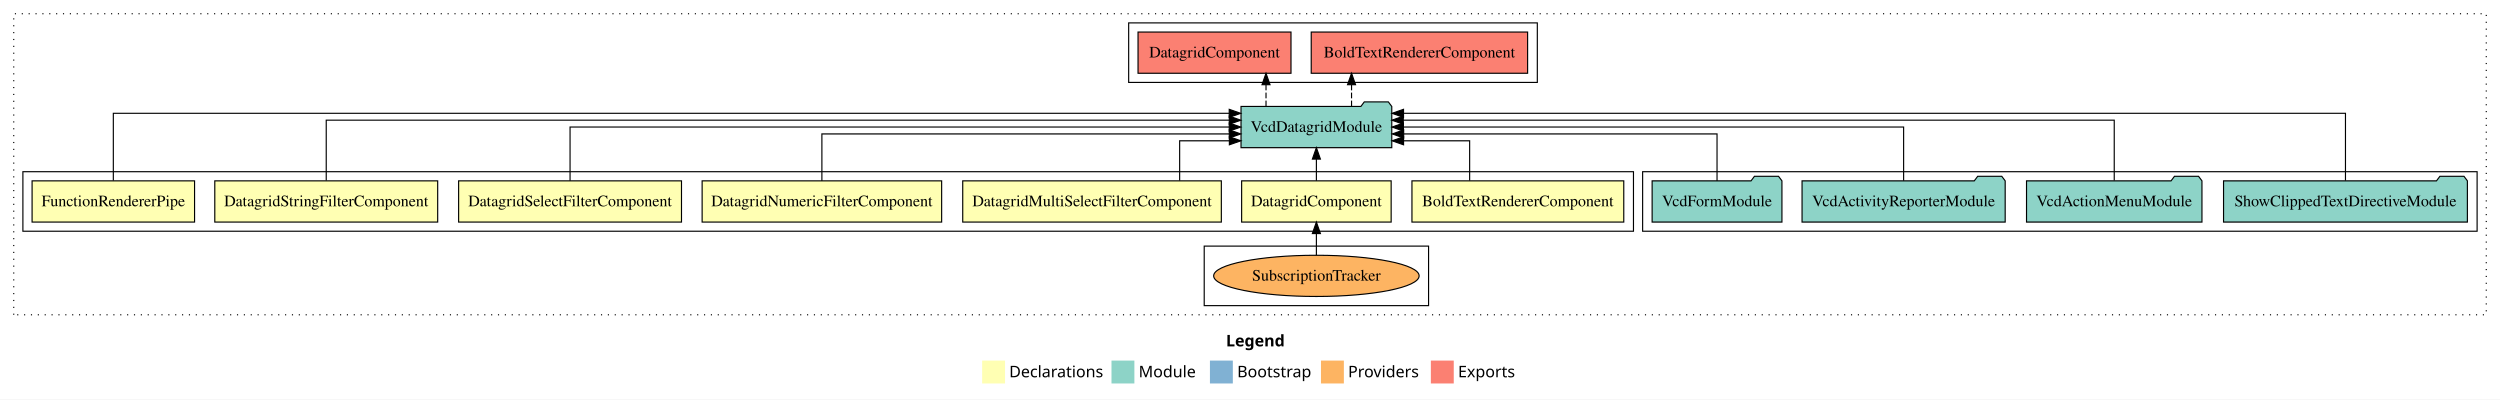
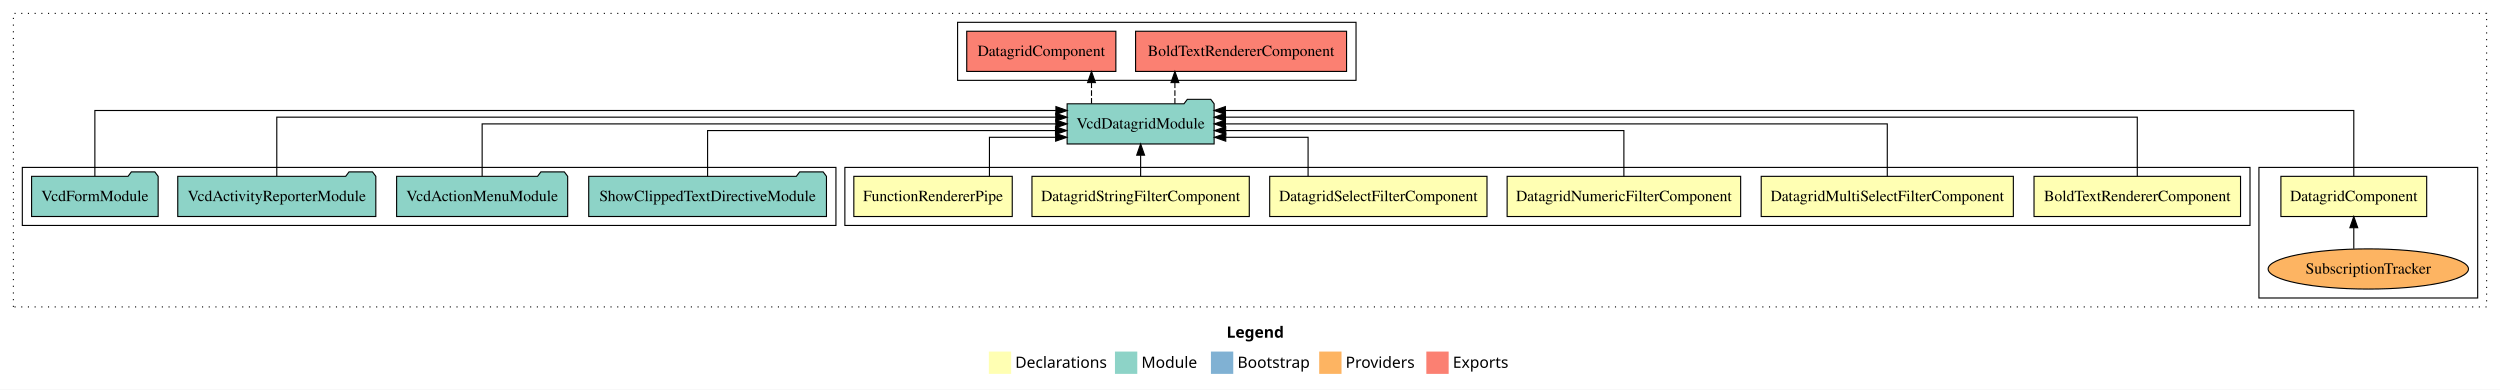
- <svg xmlns="http://www.w3.org/2000/svg" width="2184pt" height="349pt" viewBox="0.00 0.00 2184.00 349.00">
+ <svg xmlns="http://www.w3.org/2000/svg" width="2240pt" height="349pt" viewBox="0.00 0.00 2240.00 349.00">
  <g id="graph0" class="graph" transform="scale(1 1) rotate(0) translate(4 345)">
-     <polygon fill="white" stroke="transparent" points="-4,4 -4,-345 2180,-345 2180,4 -4,4" />
-     <text text-anchor="start" x="1067.01" y="-42.4" font-family="Times-12" font-weight="bold" font-size="14.00">Legend</text>
-     <polygon fill="#ffffb3" stroke="transparent" points="854,-10 854,-30 874,-30 874,-10 854,-10" />
-     <text text-anchor="start" x="877.63" y="-15.4" font-family="Times-12" font-size="14.00">  Declarations</text>
-     <polygon fill="#8dd3c7" stroke="transparent" points="967,-10 967,-30 987,-30 987,-10 967,-10" />
-     <text text-anchor="start" x="990.73" y="-15.4" font-family="Times-12" font-size="14.00">  Module</text>
-     <polygon fill="#80b1d3" stroke="transparent" points="1053,-10 1053,-30 1073,-30 1073,-10 1053,-10" />
-     <text text-anchor="start" x="1076.78" y="-15.4" font-family="Times-12" font-size="14.00">  Bootstrap</text>
-     <polygon fill="#fdb462" stroke="transparent" points="1150,-10 1150,-30 1170,-30 1170,-10 1150,-10" />
-     <text text-anchor="start" x="1173.67" y="-15.4" font-family="Times-12" font-size="14.00">  Providers</text>
-     <polygon fill="#fb8072" stroke="transparent" points="1246,-10 1246,-30 1266,-30 1266,-10 1246,-10" />
-     <text text-anchor="start" x="1269.73" y="-15.4" font-family="Times-12" font-size="14.00">  Exports</text>
+     <polygon fill="white" stroke="transparent" points="-4,4 -4,-345 2236,-345 2236,4 -4,4" />
+     <text text-anchor="start" x="1095.01" y="-42.4" font-family="Times-12" font-weight="bold" font-size="14.00">Legend</text>
+     <polygon fill="#ffffb3" stroke="transparent" points="882,-10 882,-30 902,-30 902,-10 882,-10" />
+     <text text-anchor="start" x="905.63" y="-15.4" font-family="Times-12" font-size="14.00">  Declarations</text>
+     <polygon fill="#8dd3c7" stroke="transparent" points="995,-10 995,-30 1015,-30 1015,-10 995,-10" />
+     <text text-anchor="start" x="1018.73" y="-15.4" font-family="Times-12" font-size="14.00">  Module</text>
+     <polygon fill="#80b1d3" stroke="transparent" points="1081,-10 1081,-30 1101,-30 1101,-10 1081,-10" />
+     <text text-anchor="start" x="1104.78" y="-15.4" font-family="Times-12" font-size="14.00">  Bootstrap</text>
+     <polygon fill="#fdb462" stroke="transparent" points="1178,-10 1178,-30 1198,-30 1198,-10 1178,-10" />
+     <text text-anchor="start" x="1201.67" y="-15.4" font-family="Times-12" font-size="14.00">  Providers</text>
+     <polygon fill="#fb8072" stroke="transparent" points="1274,-10 1274,-30 1294,-30 1294,-10 1274,-10" />
+     <text text-anchor="start" x="1297.73" y="-15.4" font-family="Times-12" font-size="14.00">  Exports</text>
    <g id="clust1" class="cluster">
-       <polygon fill="none" stroke="black" stroke-dasharray="1,5" points="8,-70 8,-333 2168,-333 2168,-70 8,-70" />
+       <polygon fill="none" stroke="black" stroke-dasharray="1,5" points="8,-70 8,-333 2224,-333 2224,-70 8,-70" />
+     </g>
+     <g id="clust11" class="cluster">
+       <polygon fill="none" stroke="black" points="854,-273 854,-325 1211,-325 1211,-273 854,-273" />
+     </g>
+     <g id="clust4" class="cluster">
+       <polygon fill="none" stroke="black" points="2020,-78 2020,-195 2216,-195 2216,-78 2020,-78" />
    </g>
    <g id="clust2" class="cluster">
-       <polygon fill="none" stroke="black" points="16,-143 16,-195 1423,-195 1423,-143 16,-143" />
+       <polygon fill="none" stroke="black" points="753,-143 753,-195 2012,-195 2012,-143 753,-143" />
    </g>
    <g id="clust10" class="cluster">
-       <polygon fill="none" stroke="black" points="1431,-143 1431,-195 2160,-195 2160,-143 1431,-143" />
-     </g>
-     <g id="clust11" class="cluster">
-       <polygon fill="none" stroke="black" points="982,-273 982,-325 1339,-325 1339,-273 982,-273" />
-     </g>
-     <g id="clust4" class="cluster">
-       <polygon fill="none" stroke="black" points="1048,-78 1048,-130 1244,-130 1244,-78 1048,-78" />
+       <polygon fill="none" stroke="black" points="16,-143 16,-195 745,-195 745,-143 16,-143" />
    </g>
    <g id="node1" class="node">
-       <polygon fill="#ffffb3" stroke="black" points="1414.52,-187 1229.48,-187 1229.48,-151 1414.52,-151 1414.52,-187" />
-       <text text-anchor="middle" x="1322" y="-164.8" font-family="Times,serif" font-size="14.00">BoldTextRendererComponent</text>
+       <polygon fill="#ffffb3" stroke="black" points="2003.52,-187 1818.48,-187 1818.48,-151 2003.52,-151 2003.52,-187" />
+       <text text-anchor="middle" x="1911" y="-164.8" font-family="Times,serif" font-size="14.00">BoldTextRendererComponent</text>
    </g>
    <g id="node8" class="node">
-       <polygon fill="#8dd3c7" stroke="black" points="1211.85,-252 1208.85,-256 1187.85,-256 1184.85,-252 1080.15,-252 1080.15,-216 1211.85,-216 1211.85,-252" />
-       <text text-anchor="middle" x="1146" y="-229.8" font-family="Times,serif" font-size="14.00">VcdDatagridModule</text>
+       <polygon fill="#8dd3c7" stroke="black" points="1083.85,-252 1080.85,-256 1059.85,-256 1056.85,-252 952.15,-252 952.15,-216 1083.85,-216 1083.85,-252" />
+       <text text-anchor="middle" x="1018" y="-229.8" font-family="Times,serif" font-size="14.00">VcdDatagridModule</text>
    </g>
    <g id="edge1" class="edge">
-       <path fill="none" stroke="black" d="M1279.88,-187.24C1279.88,-202.57 1279.88,-222 1279.88,-222 1279.88,-222 1222.15,-222 1222.15,-222" />
-       <polygon fill="black" stroke="black" points="1222.15,-218.5 1212.15,-222 1222.15,-225.5 1222.15,-218.5" />
+       <path fill="none" stroke="black" d="M1911,-187.28C1911,-208.32 1911,-240 1911,-240 1911,-240 1094.03,-240 1094.03,-240" />
+       <polygon fill="black" stroke="black" points="1094.03,-236.5 1084.03,-240 1094.03,-243.5 1094.03,-236.5" />
    </g>
    <g id="node2" class="node">
-       <polygon fill="#ffffb3" stroke="black" points="1211.31,-187 1080.69,-187 1080.69,-151 1211.31,-151 1211.31,-187" />
-       <text text-anchor="middle" x="1146" y="-164.8" font-family="Times,serif" font-size="14.00">DatagridComponent</text>
+       <polygon fill="#ffffb3" stroke="black" points="2170.31,-187 2039.69,-187 2039.69,-151 2170.31,-151 2170.31,-187" />
+       <text text-anchor="middle" x="2105" y="-164.8" font-family="Times,serif" font-size="14.00">DatagridComponent</text>
    </g>
    <g id="edge2" class="edge">
-       <path fill="none" stroke="black" d="M1146,-187.11C1146,-187.11 1146,-205.99 1146,-205.99" />
-       <polygon fill="black" stroke="black" points="1142.5,-205.99 1146,-215.99 1149.5,-205.99 1142.5,-205.99" />
+       <path fill="none" stroke="black" d="M2105,-187.25C2105,-210.02 2105,-246 2105,-246 2105,-246 1093.95,-246 1093.95,-246" />
+       <polygon fill="black" stroke="black" points="1093.95,-242.5 1083.95,-246 1093.95,-249.5 1093.95,-242.5" />
    </g>
    <g id="node3" class="node">
-       <polygon fill="#ffffb3" stroke="black" points="1062.96,-187 837.04,-187 837.04,-151 1062.96,-151 1062.96,-187" />
-       <text text-anchor="middle" x="950" y="-164.8" font-family="Times,serif" font-size="14.00">DatagridMultiSelectFilterComponent</text>
+       <polygon fill="#ffffb3" stroke="black" points="1799.96,-187 1574.04,-187 1574.04,-151 1799.96,-151 1799.96,-187" />
+       <text text-anchor="middle" x="1687" y="-164.8" font-family="Times,serif" font-size="14.00">DatagridMultiSelectFilterComponent</text>
    </g>
    <g id="edge4" class="edge">
-       <path fill="none" stroke="black" d="M1026.54,-187.24C1026.54,-202.57 1026.54,-222 1026.54,-222 1026.54,-222 1069.98,-222 1069.98,-222" />
-       <polygon fill="black" stroke="black" points="1069.98,-225.5 1079.98,-222 1069.98,-218.5 1069.98,-225.5" />
+       <path fill="none" stroke="black" d="M1687,-187.11C1687,-206.34 1687,-234 1687,-234 1687,-234 1093.98,-234 1093.98,-234" />
+       <polygon fill="black" stroke="black" points="1093.98,-230.5 1083.98,-234 1093.98,-237.5 1093.98,-230.5" />
    </g>
    <g id="node4" class="node">
-       <polygon fill="#ffffb3" stroke="black" points="818.62,-187 609.38,-187 609.38,-151 818.62,-151 818.62,-187" />
-       <text text-anchor="middle" x="714" y="-164.8" font-family="Times,serif" font-size="14.00">DatagridNumericFilterComponent</text>
+       <polygon fill="#ffffb3" stroke="black" points="1555.62,-187 1346.38,-187 1346.38,-151 1555.62,-151 1555.62,-187" />
+       <text text-anchor="middle" x="1451" y="-164.8" font-family="Times,serif" font-size="14.00">DatagridNumericFilterComponent</text>
    </g>
    <g id="edge5" class="edge">
-       <path fill="none" stroke="black" d="M714,-187.02C714,-204.37 714,-228 714,-228 714,-228 1069.92,-228 1069.92,-228" />
-       <polygon fill="black" stroke="black" points="1069.92,-231.5 1079.92,-228 1069.92,-224.5 1069.92,-231.5" />
+       <path fill="none" stroke="black" d="M1451,-187.02C1451,-204.37 1451,-228 1451,-228 1451,-228 1094.23,-228 1094.23,-228" />
+       <polygon fill="black" stroke="black" points="1094.23,-224.5 1084.23,-228 1094.23,-231.5 1094.23,-224.5" />
    </g>
    <g id="node5" class="node">
-       <polygon fill="#ffffb3" stroke="black" points="591.35,-187 396.65,-187 396.65,-151 591.35,-151 591.35,-187" />
-       <text text-anchor="middle" x="494" y="-164.8" font-family="Times,serif" font-size="14.00">DatagridSelectFilterComponent</text>
+       <polygon fill="#ffffb3" stroke="black" points="1328.35,-187 1133.65,-187 1133.65,-151 1328.35,-151 1328.35,-187" />
+       <text text-anchor="middle" x="1231" y="-164.8" font-family="Times,serif" font-size="14.00">DatagridSelectFilterComponent</text>
    </g>
    <g id="edge6" class="edge">
-       <path fill="none" stroke="black" d="M494,-187.11C494,-206.34 494,-234 494,-234 494,-234 1069.89,-234 1069.89,-234" />
-       <polygon fill="black" stroke="black" points="1069.89,-237.5 1079.89,-234 1069.89,-230.5 1069.89,-237.5" />
+       <path fill="none" stroke="black" d="M1168.04,-187.24C1168.04,-202.57 1168.04,-222 1168.04,-222 1168.04,-222 1094.25,-222 1094.25,-222" />
+       <polygon fill="black" stroke="black" points="1094.25,-218.5 1084.25,-222 1094.25,-225.5 1094.25,-218.5" />
    </g>
    <g id="node6" class="node">
-       <polygon fill="#ffffb3" stroke="black" points="378.36,-187 183.64,-187 183.64,-151 378.36,-151 378.36,-187" />
-       <text text-anchor="middle" x="281" y="-164.8" font-family="Times,serif" font-size="14.00">DatagridStringFilterComponent</text>
+       <polygon fill="#ffffb3" stroke="black" points="1115.36,-187 920.64,-187 920.64,-151 1115.36,-151 1115.36,-187" />
+       <text text-anchor="middle" x="1018" y="-164.8" font-family="Times,serif" font-size="14.00">DatagridStringFilterComponent</text>
    </g>
    <g id="edge7" class="edge">
-       <path fill="none" stroke="black" d="M281,-187.28C281,-208.32 281,-240 281,-240 281,-240 1069.92,-240 1069.92,-240" />
-       <polygon fill="black" stroke="black" points="1069.92,-243.5 1079.92,-240 1069.92,-236.5 1069.92,-243.5" />
+       <path fill="none" stroke="black" d="M1018,-187.11C1018,-187.11 1018,-205.99 1018,-205.99" />
+       <polygon fill="black" stroke="black" points="1014.5,-205.99 1018,-215.99 1021.5,-205.99 1014.5,-205.99" />
    </g>
    <g id="node7" class="node">
-       <polygon fill="#ffffb3" stroke="black" points="165.97,-187 24.03,-187 24.03,-151 165.97,-151 165.97,-187" />
-       <text text-anchor="middle" x="95" y="-164.8" font-family="Times,serif" font-size="14.00">FunctionRendererPipe</text>
+       <polygon fill="#ffffb3" stroke="black" points="902.97,-187 761.03,-187 761.03,-151 902.97,-151 902.97,-187" />
+       <text text-anchor="middle" x="832" y="-164.8" font-family="Times,serif" font-size="14.00">FunctionRendererPipe</text>
    </g>
    <g id="edge8" class="edge">
-       <path fill="none" stroke="black" d="M95,-187.25C95,-210.02 95,-246 95,-246 95,-246 1069.86,-246 1069.86,-246" />
-       <polygon fill="black" stroke="black" points="1069.86,-249.5 1079.86,-246 1069.86,-242.5 1069.86,-249.5" />
+       <path fill="none" stroke="black" d="M882.54,-187.24C882.54,-202.57 882.54,-222 882.54,-222 882.54,-222 941.86,-222 941.86,-222" />
+       <polygon fill="black" stroke="black" points="941.86,-225.5 951.86,-222 941.86,-218.5 941.86,-225.5" />
    </g>
    <g id="node14" class="node">
-       <polygon fill="#fb8072" stroke="black" points="1330.52,-317 1141.48,-317 1141.48,-281 1330.52,-281 1330.52,-317" />
-       <text text-anchor="middle" x="1236" y="-294.8" font-family="Times,serif" font-size="14.00">BoldTextRendererComponent </text>
+       <polygon fill="#fb8072" stroke="black" points="1202.52,-317 1013.48,-317 1013.48,-281 1202.52,-281 1202.52,-317" />
+       <text text-anchor="middle" x="1108" y="-294.8" font-family="Times,serif" font-size="14.00">BoldTextRendererComponent </text>
    </g>
    <g id="edge13" class="edge">
-       <path fill="none" stroke="black" stroke-dasharray="5,2" d="M1176.71,-252.11C1176.71,-252.11 1176.71,-270.99 1176.71,-270.99" />
-       <polygon fill="black" stroke="black" points="1173.21,-270.99 1176.71,-280.99 1180.21,-270.99 1173.21,-270.99" />
+       <path fill="none" stroke="black" stroke-dasharray="5,2" d="M1048.71,-252.11C1048.71,-252.11 1048.71,-270.99 1048.71,-270.99" />
+       <polygon fill="black" stroke="black" points="1045.21,-270.99 1048.71,-280.99 1052.21,-270.99 1045.21,-270.99" />
    </g>
    <g id="node15" class="node">
-       <polygon fill="#fb8072" stroke="black" points="1123.81,-317 990.19,-317 990.19,-281 1123.81,-281 1123.81,-317" />
-       <text text-anchor="middle" x="1057" y="-294.8" font-family="Times,serif" font-size="14.00">DatagridComponent </text>
+       <polygon fill="#fb8072" stroke="black" points="995.81,-317 862.19,-317 862.19,-281 995.81,-281 995.81,-317" />
+       <text text-anchor="middle" x="929" y="-294.8" font-family="Times,serif" font-size="14.00">DatagridComponent </text>
    </g>
    <g id="edge14" class="edge">
-       <path fill="none" stroke="black" stroke-dasharray="5,2" d="M1101.99,-252.11C1101.99,-252.11 1101.99,-270.99 1101.99,-270.99" />
-       <polygon fill="black" stroke="black" points="1098.49,-270.99 1101.99,-280.99 1105.49,-270.99 1098.49,-270.99" />
+       <path fill="none" stroke="black" stroke-dasharray="5,2" d="M973.99,-252.11C973.99,-252.11 973.99,-270.99 973.99,-270.99" />
+       <polygon fill="black" stroke="black" points="970.49,-270.99 973.99,-280.99 977.49,-270.99 970.49,-270.99" />
    </g>
    <g id="node9" class="node">
-       <ellipse fill="#fdb462" stroke="black" cx="1146" cy="-104" rx="89.75" ry="18" />
-       <text text-anchor="middle" x="1146" y="-99.8" font-family="Times,serif" font-size="14.00">SubscriptionTracker</text>
+       <ellipse fill="#fdb462" stroke="black" cx="2118" cy="-104" rx="89.75" ry="18" />
+       <text text-anchor="middle" x="2118" y="-99.8" font-family="Times,serif" font-size="14.00">SubscriptionTracker</text>
    </g>
    <g id="edge3" class="edge">
-       <path fill="none" stroke="black" d="M1146,-122.11C1146,-122.11 1146,-140.99 1146,-140.99" />
-       <polygon fill="black" stroke="black" points="1142.5,-140.99 1146,-150.99 1149.5,-140.99 1142.5,-140.99" />
+       <path fill="none" stroke="black" d="M2105,-122.11C2105,-122.11 2105,-140.99 2105,-140.99" />
+       <polygon fill="black" stroke="black" points="2101.5,-140.99 2105,-150.99 2108.5,-140.99 2101.5,-140.99" />
    </g>
    <g id="node10" class="node">
-       <polygon fill="#8dd3c7" stroke="black" points="2151.51,-187 2148.51,-191 2127.51,-191 2124.51,-187 1938.49,-187 1938.49,-151 2151.51,-151 2151.51,-187" />
-       <text text-anchor="middle" x="2045" y="-164.8" font-family="Times,serif" font-size="14.00">ShowClippedTextDirectiveModule</text>
+       <polygon fill="#8dd3c7" stroke="black" points="736.51,-187 733.51,-191 712.51,-191 709.51,-187 523.49,-187 523.49,-151 736.51,-151 736.51,-187" />
+       <text text-anchor="middle" x="630" y="-164.8" font-family="Times,serif" font-size="14.00">ShowClippedTextDirectiveModule</text>
    </g>
    <g id="edge9" class="edge">
-       <path fill="none" stroke="black" d="M2045,-187.25C2045,-210.02 2045,-246 2045,-246 2045,-246 1222.11,-246 1222.11,-246" />
-       <polygon fill="black" stroke="black" points="1222.11,-242.5 1212.11,-246 1222.11,-249.5 1222.11,-242.5" />
+       <path fill="none" stroke="black" d="M630,-187.02C630,-204.37 630,-228 630,-228 630,-228 941.74,-228 941.74,-228" />
+       <polygon fill="black" stroke="black" points="941.74,-231.5 951.74,-228 941.74,-224.5 941.74,-231.5" />
    </g>
    <g id="node11" class="node">
-       <polygon fill="#8dd3c7" stroke="black" points="1919.63,-187 1916.63,-191 1895.63,-191 1892.63,-187 1766.37,-187 1766.37,-151 1919.63,-151 1919.63,-187" />
-       <text text-anchor="middle" x="1843" y="-164.8" font-family="Times,serif" font-size="14.00">VcdActionMenuModule</text>
+       <polygon fill="#8dd3c7" stroke="black" points="504.63,-187 501.63,-191 480.63,-191 477.63,-187 351.37,-187 351.37,-151 504.63,-151 504.63,-187" />
+       <text text-anchor="middle" x="428" y="-164.8" font-family="Times,serif" font-size="14.00">VcdActionMenuModule</text>
    </g>
    <g id="edge10" class="edge">
-       <path fill="none" stroke="black" d="M1843,-187.28C1843,-208.32 1843,-240 1843,-240 1843,-240 1221.89,-240 1221.89,-240" />
-       <polygon fill="black" stroke="black" points="1221.89,-236.5 1211.89,-240 1221.89,-243.5 1221.89,-236.5" />
+       <path fill="none" stroke="black" d="M428,-187.11C428,-206.34 428,-234 428,-234 428,-234 942.04,-234 942.04,-234" />
+       <polygon fill="black" stroke="black" points="942.04,-237.5 952.04,-234 942.04,-230.5 942.04,-237.5" />
    </g>
    <g id="node12" class="node">
-       <polygon fill="#8dd3c7" stroke="black" points="1747.73,-187 1744.73,-191 1723.73,-191 1720.73,-187 1570.27,-187 1570.27,-151 1747.73,-151 1747.73,-187" />
-       <text text-anchor="middle" x="1659" y="-164.8" font-family="Times,serif" font-size="14.00">VcdActivityReporterModule</text>
+       <polygon fill="#8dd3c7" stroke="black" points="332.73,-187 329.73,-191 308.73,-191 305.73,-187 155.27,-187 155.27,-151 332.73,-151 332.73,-187" />
+       <text text-anchor="middle" x="244" y="-164.8" font-family="Times,serif" font-size="14.00">VcdActivityReporterModule</text>
    </g>
    <g id="edge11" class="edge">
-       <path fill="none" stroke="black" d="M1659,-187.11C1659,-206.34 1659,-234 1659,-234 1659,-234 1222.02,-234 1222.02,-234" />
-       <polygon fill="black" stroke="black" points="1222.02,-230.5 1212.02,-234 1222.02,-237.5 1222.02,-230.5" />
+       <path fill="none" stroke="black" d="M244,-187.28C244,-208.32 244,-240 244,-240 244,-240 942.01,-240 942.01,-240" />
+       <polygon fill="black" stroke="black" points="942.01,-243.5 952.01,-240 942.01,-236.5 942.01,-243.5" />
    </g>
    <g id="node13" class="node">
-       <polygon fill="#8dd3c7" stroke="black" points="1552.7,-187 1549.7,-191 1528.7,-191 1525.7,-187 1439.3,-187 1439.3,-151 1552.7,-151 1552.7,-187" />
-       <text text-anchor="middle" x="1496" y="-164.8" font-family="Times,serif" font-size="14.00">VcdFormModule</text>
+       <polygon fill="#8dd3c7" stroke="black" points="137.7,-187 134.7,-191 113.7,-191 110.7,-187 24.3,-187 24.3,-151 137.7,-151 137.7,-187" />
+       <text text-anchor="middle" x="81" y="-164.8" font-family="Times,serif" font-size="14.00">VcdFormModule</text>
    </g>
    <g id="edge12" class="edge">
-       <path fill="none" stroke="black" d="M1496,-187.02C1496,-204.37 1496,-228 1496,-228 1496,-228 1222.24,-228 1222.24,-228" />
-       <polygon fill="black" stroke="black" points="1222.24,-224.5 1212.24,-228 1222.24,-231.5 1222.24,-224.5" />
+       <path fill="none" stroke="black" d="M81,-187.25C81,-210.02 81,-246 81,-246 81,-246 942.11,-246 942.11,-246" />
+       <polygon fill="black" stroke="black" points="942.11,-249.5 952.11,-246 942.11,-242.5 942.11,-249.5" />
    </g>
  </g>
</svg>
